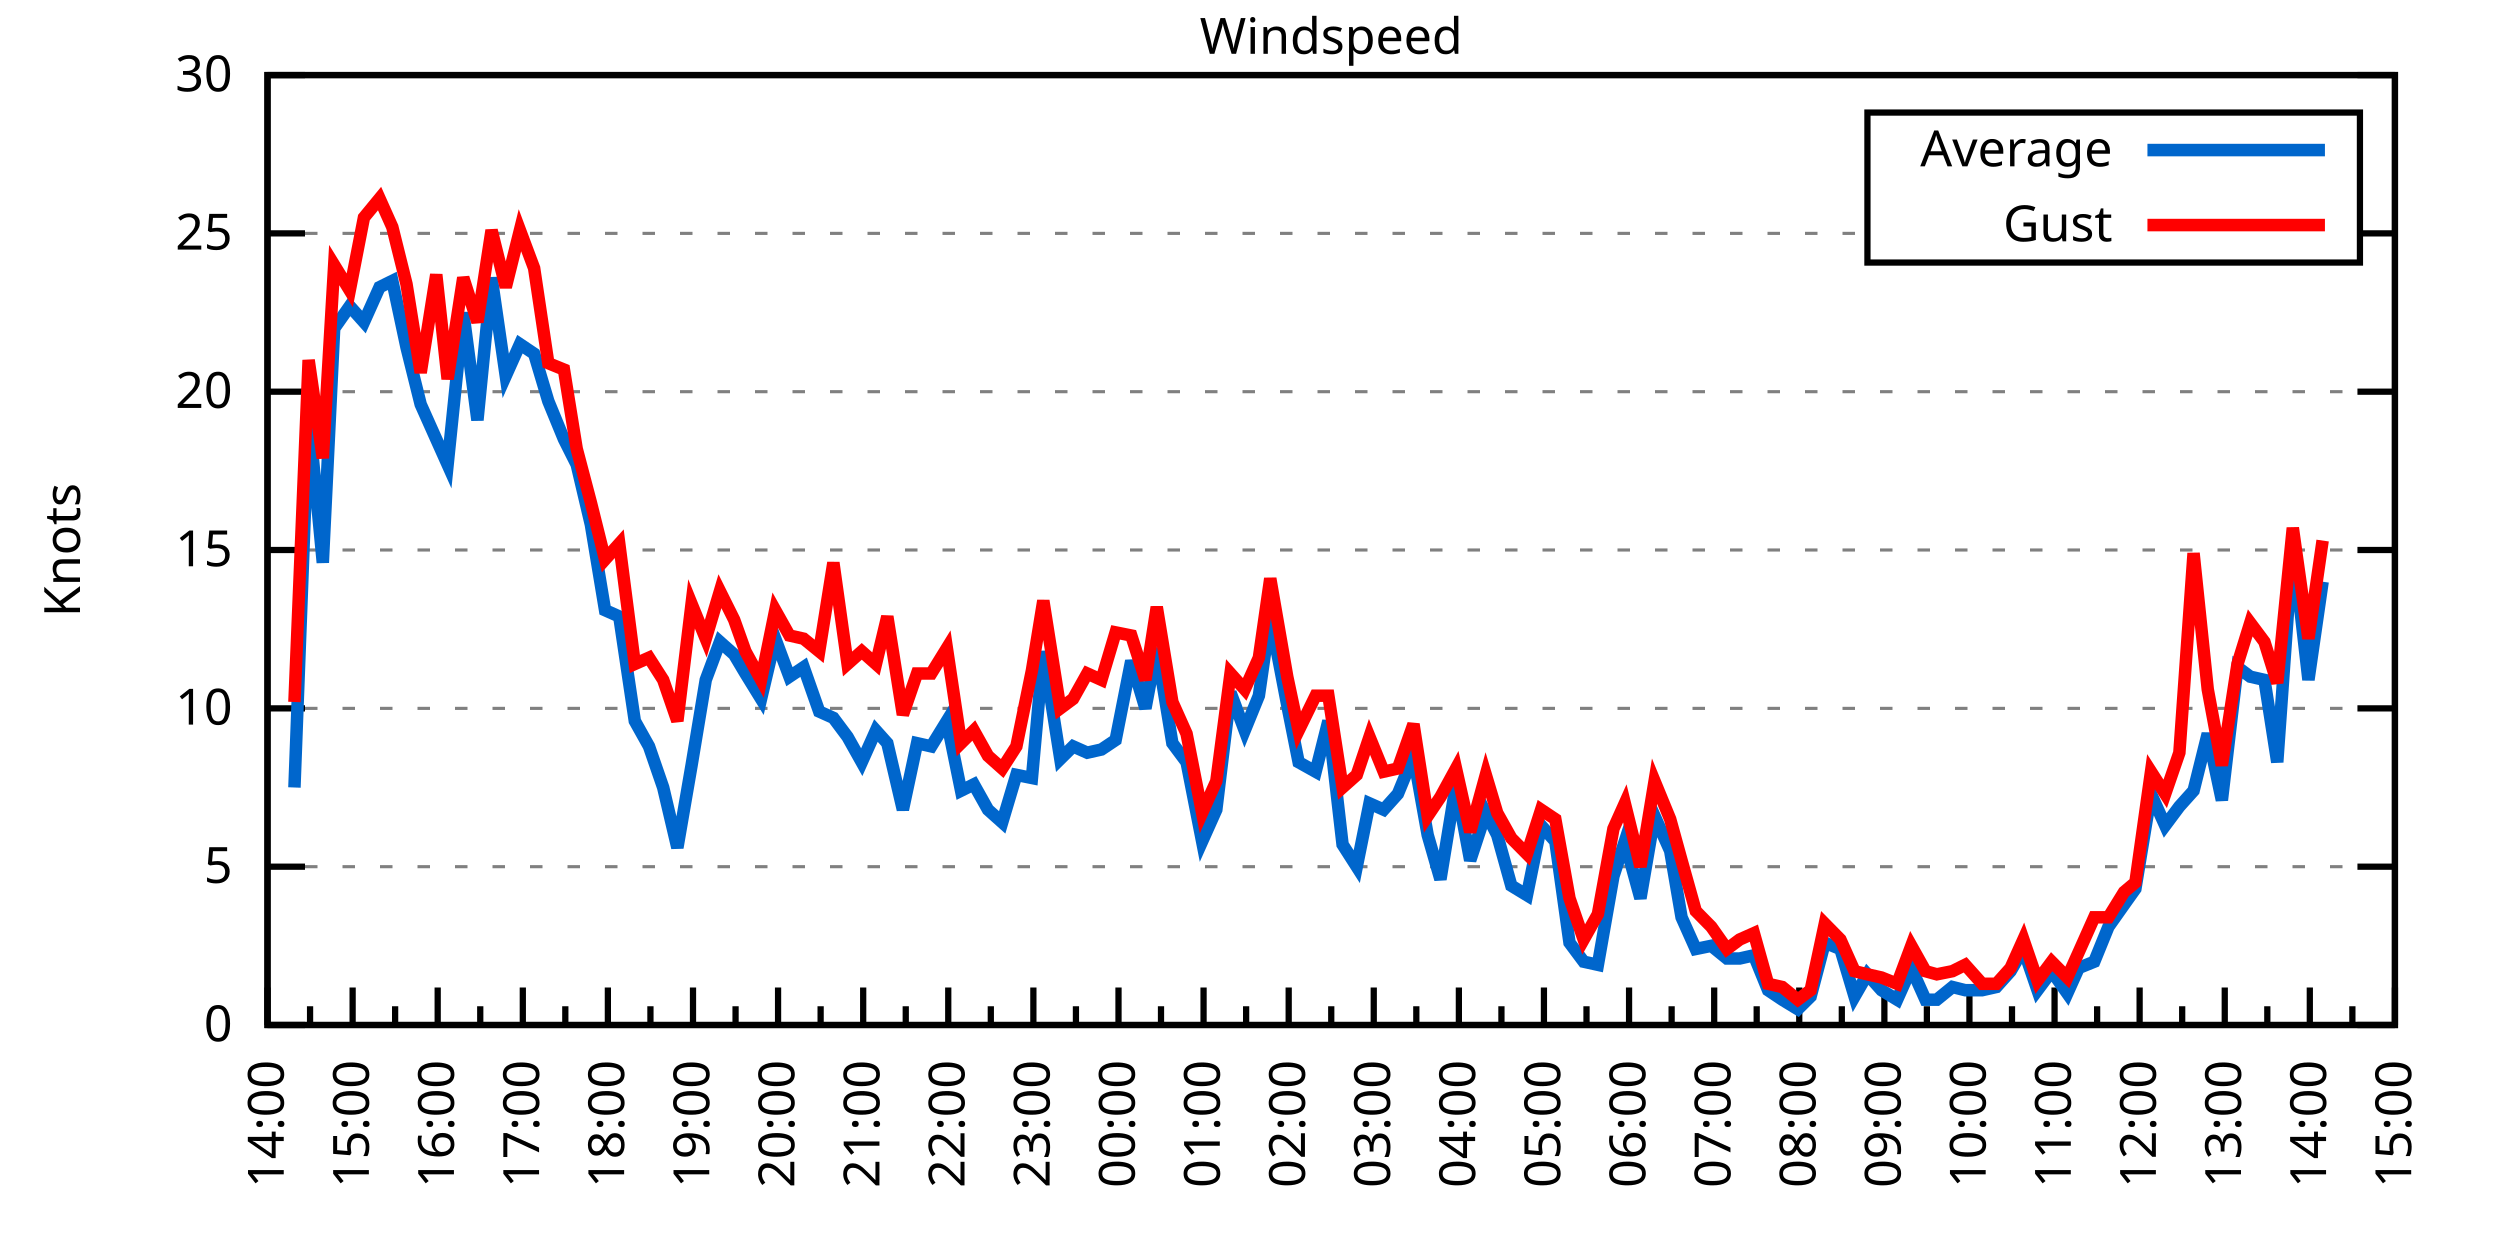
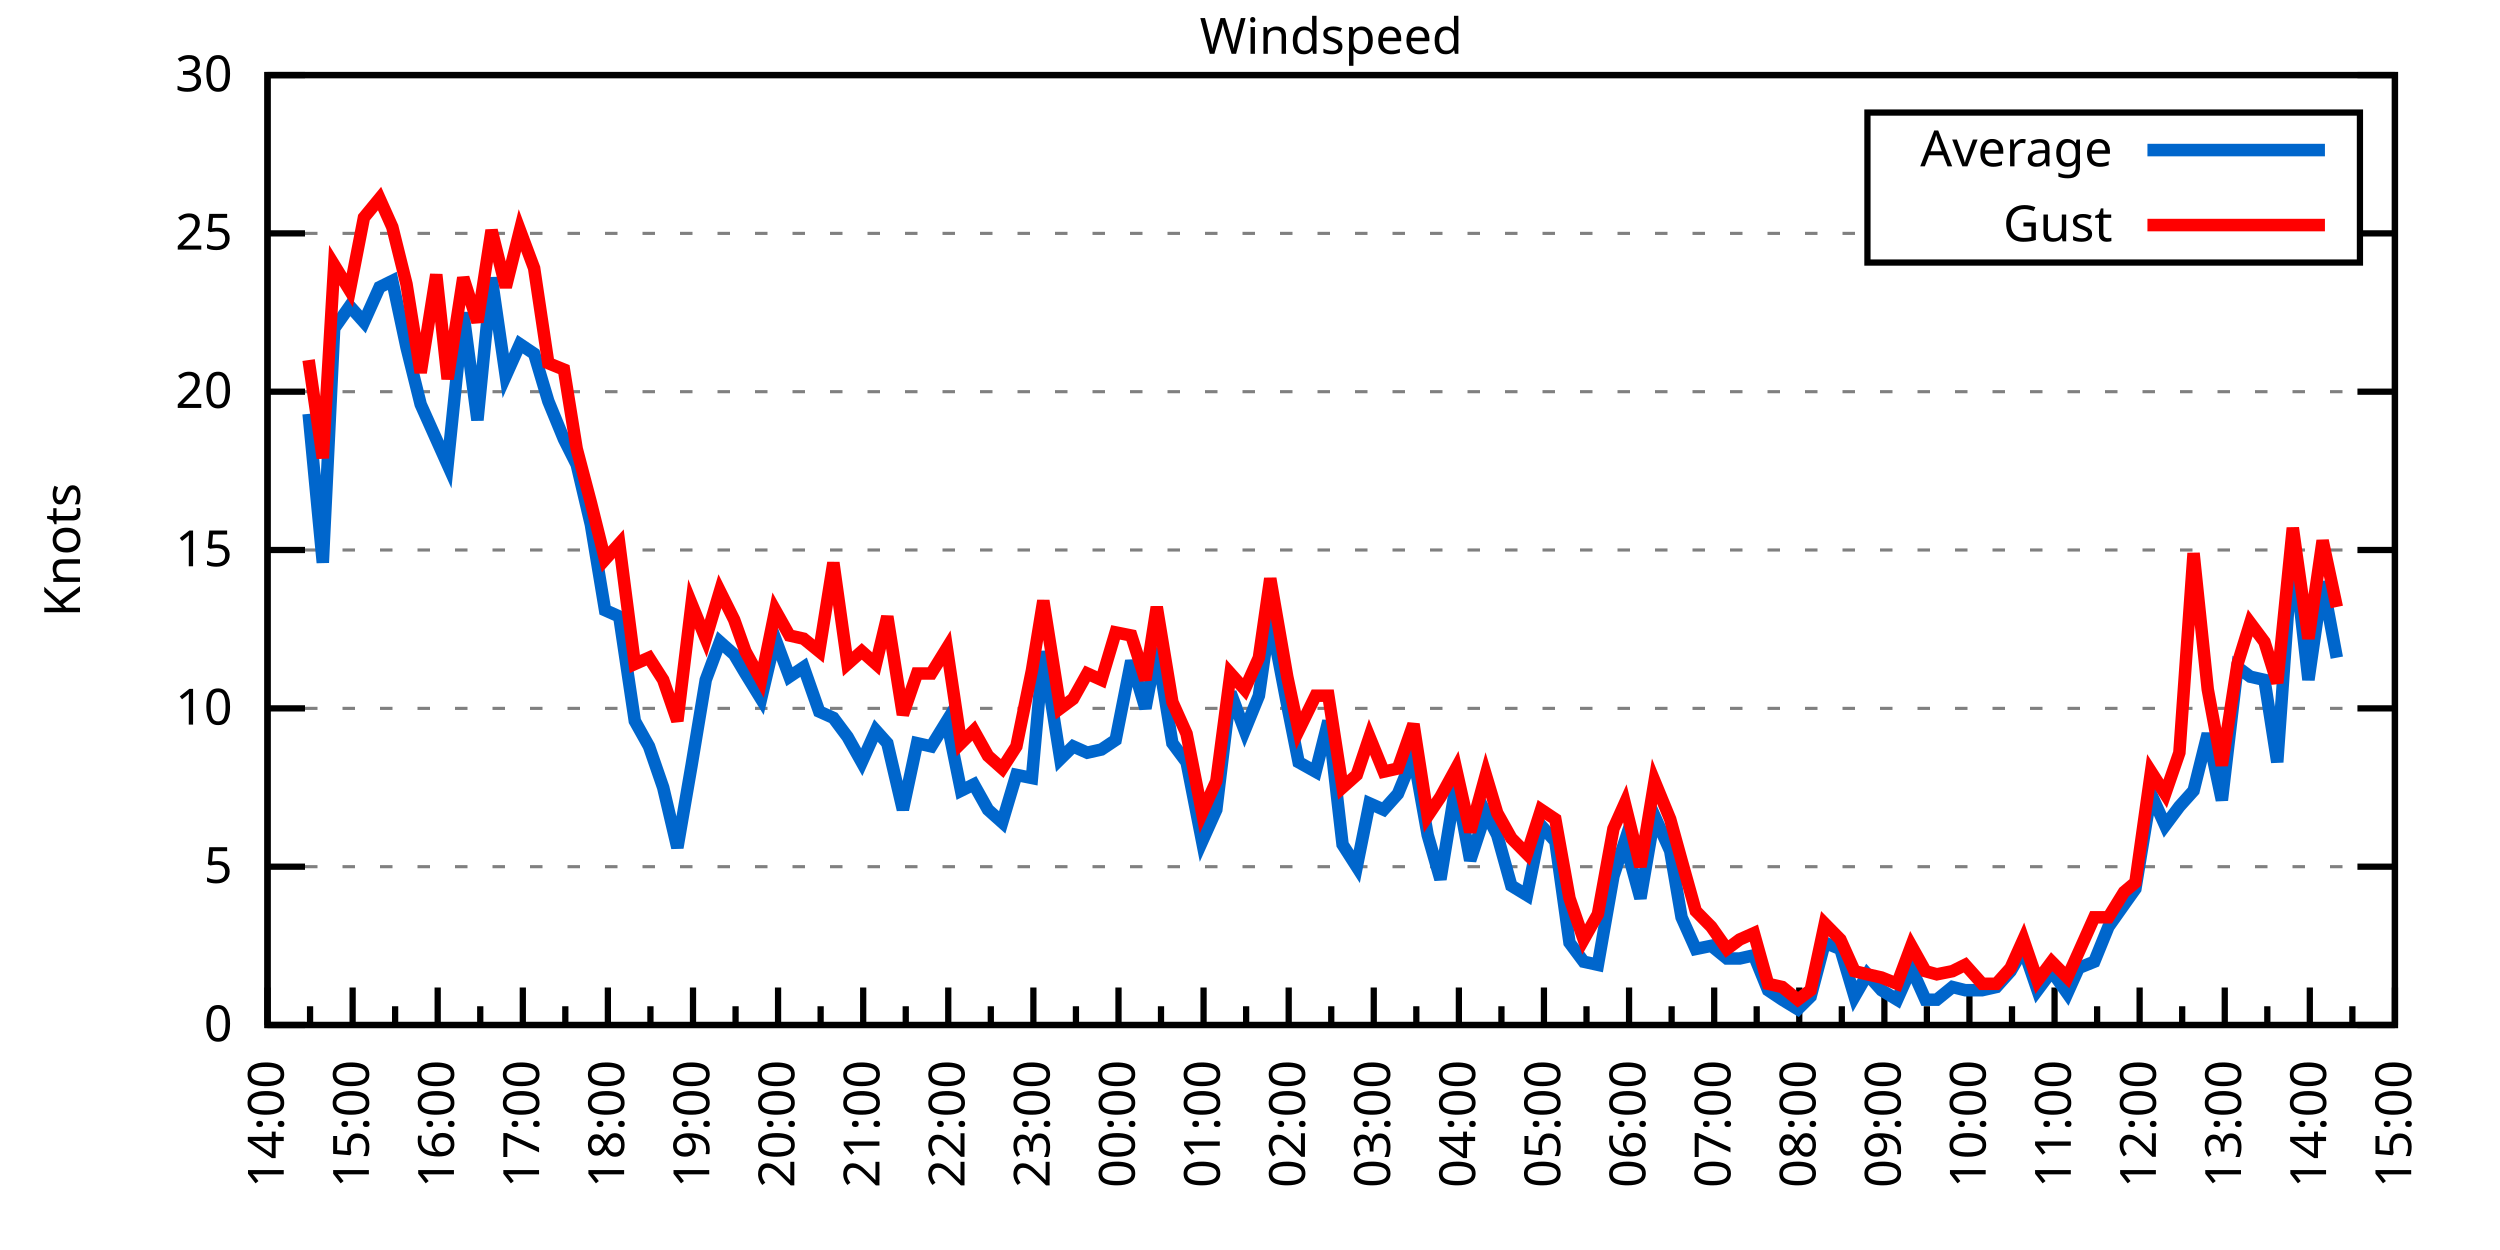
<svg xmlns="http://www.w3.org/2000/svg" xmlns:xlink="http://www.w3.org/1999/xlink" width="400" height="200" viewBox="0 0 400 200">
  <g id="gnuplot_canvas">
    <rect x="0" y="0" width="400" height="200" fill="none" />
    <defs>
      <circle id="gpDot" r="0.5" stroke-width="0.5" stroke="currentColor" />
      <path id="gpPt0" stroke-width="0.333" stroke="currentColor" d="M-1,0 h2 M0,-1 v2" />
      <path id="gpPt1" stroke-width="0.333" stroke="currentColor" d="M-1,-1 L1,1 M1,-1 L-1,1" />
      <path id="gpPt2" stroke-width="0.333" stroke="currentColor" d="M-1,0 L1,0 M0,-1 L0,1 M-1,-1 L1,1 M-1,1 L1,-1" />
      <rect id="gpPt3" stroke-width="0.333" stroke="currentColor" x="-1" y="-1" width="2" height="2" />
      <rect id="gpPt4" stroke-width="0.333" stroke="currentColor" fill="currentColor" x="-1" y="-1" width="2" height="2" />
      <circle id="gpPt5" stroke-width="0.333" stroke="currentColor" cx="0" cy="0" r="1" />
      <use xlink:href="#gpPt5" id="gpPt6" fill="currentColor" stroke="none" />
      <path id="gpPt7" stroke-width="0.333" stroke="currentColor" d="M0,-1.33 L-1.33,0.67 L1.33,0.67 z" />
      <use xlink:href="#gpPt7" id="gpPt8" fill="currentColor" stroke="none" />
      <use xlink:href="#gpPt7" id="gpPt9" stroke="currentColor" transform="rotate(180)" />
      <use xlink:href="#gpPt9" id="gpPt10" fill="currentColor" stroke="none" />
      <use xlink:href="#gpPt3" id="gpPt11" stroke="currentColor" transform="rotate(45)" />
      <use xlink:href="#gpPt11" id="gpPt12" fill="currentColor" stroke="none" />
      <path id="gpPt13" stroke-width="0.333" stroke="currentColor" d="M0,1.330 L1.265,0.411 L0.782,-1.067 L-0.782,-1.076 L-1.265,0.411 z" />
      <use xlink:href="#gpPt13" id="gpPt14" fill="currentColor" stroke="none" />
      <filter id="textbox" filterUnits="objectBoundingBox" x="0" y="0" height="1" width="1">
        <feFlood flood-color="white" flood-opacity="1" result="bgnd" />
        <feComposite in="SourceGraphic" in2="bgnd" operator="atop" />
      </filter>
      <filter id="greybox" filterUnits="objectBoundingBox" x="0" y="0" height="1" width="1">
        <feFlood flood-color="lightgrey" flood-opacity="1" result="grey" />
        <feComposite in="SourceGraphic" in2="grey" operator="atop" />
      </filter>
    </defs>
    <g fill="none" color="white" stroke="currentColor" stroke-width="1.00" stroke-linecap="butt" stroke-linejoin="miter">
</g>
    <g fill="none" color="black" stroke="currentColor" stroke-width="1.00" stroke-linecap="butt" stroke-linejoin="miter">
      <g stroke="none" shape-rendering="crispEdges">
        <polygon fill="rgb(255, 255, 255)" points="42.80,164.00 383.18,164.00 383.18,12.02 42.80,12.02 " />
      </g>
    </g>
    <g fill="none" color="black" stroke="currentColor" stroke-width="1.00" stroke-linecap="butt" stroke-linejoin="miter">
</g>
    <g fill="none" color="black" stroke="black" stroke-width="0.50" stroke-linecap="butt" stroke-linejoin="miter">
</g>
    <g fill="none" color="gray" stroke="currentColor" stroke-width="0.50" stroke-linecap="butt" stroke-linejoin="miter">
      <path stroke="gray" stroke-dasharray="2,4" class="gridline" d="M42.80,164.00 L383.19,164.00  " />
    </g>
    <g fill="none" color="gray" stroke="gray" stroke-width="1.00" stroke-linecap="butt" stroke-linejoin="miter">
</g>
    <g fill="none" color="black" stroke="currentColor" stroke-width="1.00" stroke-linecap="butt" stroke-linejoin="miter">
      <path stroke="black" d="M42.80,164.00 L48.80,164.00 M383.19,164.00 L377.19,164.00  " />
      <g transform="translate(37.20,166.60)" stroke="none" fill="black" font-family="Sans" font-size="8.00" text-anchor="end">
        <text>
          <tspan font-family="Sans"> 0</tspan>
        </text>
      </g>
    </g>
    <g fill="none" color="black" stroke="currentColor" stroke-width="1.00" stroke-linecap="butt" stroke-linejoin="miter">
</g>
    <g fill="none" color="black" stroke="black" stroke-width="0.50" stroke-linecap="butt" stroke-linejoin="miter">
</g>
    <g fill="none" color="gray" stroke="currentColor" stroke-width="0.50" stroke-linecap="butt" stroke-linejoin="miter">
      <path stroke="gray" stroke-dasharray="2,4" class="gridline" d="M42.80,138.67 L383.19,138.67  " />
    </g>
    <g fill="none" color="gray" stroke="gray" stroke-width="1.00" stroke-linecap="butt" stroke-linejoin="miter">
</g>
    <g fill="none" color="black" stroke="currentColor" stroke-width="1.00" stroke-linecap="butt" stroke-linejoin="miter">
      <path stroke="black" d="M42.80,138.67 L48.80,138.67 M383.19,138.67 L377.19,138.67  " />
      <g transform="translate(37.20,141.27)" stroke="none" fill="black" font-family="Sans" font-size="8.00" text-anchor="end">
        <text>
          <tspan font-family="Sans"> 5</tspan>
        </text>
      </g>
    </g>
    <g fill="none" color="black" stroke="currentColor" stroke-width="1.00" stroke-linecap="butt" stroke-linejoin="miter">
</g>
    <g fill="none" color="black" stroke="black" stroke-width="0.50" stroke-linecap="butt" stroke-linejoin="miter">
</g>
    <g fill="none" color="gray" stroke="currentColor" stroke-width="0.50" stroke-linecap="butt" stroke-linejoin="miter">
      <path stroke="gray" stroke-dasharray="2,4" class="gridline" d="M42.80,113.34 L383.19,113.34  " />
    </g>
    <g fill="none" color="gray" stroke="gray" stroke-width="1.00" stroke-linecap="butt" stroke-linejoin="miter">
</g>
    <g fill="none" color="black" stroke="currentColor" stroke-width="1.00" stroke-linecap="butt" stroke-linejoin="miter">
      <path stroke="black" d="M42.80,113.34 L48.80,113.34 M383.19,113.34 L377.19,113.34  " />
      <g transform="translate(37.20,115.94)" stroke="none" fill="black" font-family="Sans" font-size="8.00" text-anchor="end">
        <text>
          <tspan font-family="Sans"> 10</tspan>
        </text>
      </g>
    </g>
    <g fill="none" color="black" stroke="currentColor" stroke-width="1.00" stroke-linecap="butt" stroke-linejoin="miter">
</g>
    <g fill="none" color="black" stroke="black" stroke-width="0.50" stroke-linecap="butt" stroke-linejoin="miter">
</g>
    <g fill="none" color="gray" stroke="currentColor" stroke-width="0.50" stroke-linecap="butt" stroke-linejoin="miter">
      <path stroke="gray" stroke-dasharray="2,4" class="gridline" d="M42.80,88.00 L383.19,88.00  " />
    </g>
    <g fill="none" color="gray" stroke="gray" stroke-width="1.00" stroke-linecap="butt" stroke-linejoin="miter">
</g>
    <g fill="none" color="black" stroke="currentColor" stroke-width="1.00" stroke-linecap="butt" stroke-linejoin="miter">
      <path stroke="black" d="M42.80,88.00 L48.80,88.00 M383.19,88.00 L377.19,88.00  " />
      <g transform="translate(37.20,90.60)" stroke="none" fill="black" font-family="Sans" font-size="8.00" text-anchor="end">
        <text>
          <tspan font-family="Sans"> 15</tspan>
        </text>
      </g>
    </g>
    <g fill="none" color="black" stroke="currentColor" stroke-width="1.00" stroke-linecap="butt" stroke-linejoin="miter">
</g>
    <g fill="none" color="black" stroke="black" stroke-width="0.50" stroke-linecap="butt" stroke-linejoin="miter">
</g>
    <g fill="none" color="gray" stroke="currentColor" stroke-width="0.50" stroke-linecap="butt" stroke-linejoin="miter">
      <path stroke="gray" stroke-dasharray="2,4" class="gridline" d="M42.80,62.67 L383.19,62.67  " />
    </g>
    <g fill="none" color="gray" stroke="gray" stroke-width="1.00" stroke-linecap="butt" stroke-linejoin="miter">
</g>
    <g fill="none" color="black" stroke="currentColor" stroke-width="1.00" stroke-linecap="butt" stroke-linejoin="miter">
      <path stroke="black" d="M42.80,62.67 L48.80,62.67 M383.19,62.67 L377.19,62.67  " />
      <g transform="translate(37.20,65.27)" stroke="none" fill="black" font-family="Sans" font-size="8.00" text-anchor="end">
        <text>
          <tspan font-family="Sans"> 20</tspan>
        </text>
      </g>
    </g>
    <g fill="none" color="black" stroke="currentColor" stroke-width="1.00" stroke-linecap="butt" stroke-linejoin="miter">
</g>
    <g fill="none" color="black" stroke="black" stroke-width="0.50" stroke-linecap="butt" stroke-linejoin="miter">
</g>
    <g fill="none" color="gray" stroke="currentColor" stroke-width="0.50" stroke-linecap="butt" stroke-linejoin="miter">
      <path stroke="gray" stroke-dasharray="2,4" class="gridline" d="M42.80,37.34 L298.79,37.34 M377.59,37.34 L383.19,37.34  " />
    </g>
    <g fill="none" color="gray" stroke="gray" stroke-width="1.00" stroke-linecap="butt" stroke-linejoin="miter">
</g>
    <g fill="none" color="black" stroke="currentColor" stroke-width="1.00" stroke-linecap="butt" stroke-linejoin="miter">
      <path stroke="black" d="M42.80,37.34 L48.80,37.34 M383.19,37.34 L377.19,37.34  " />
      <g transform="translate(37.20,39.94)" stroke="none" fill="black" font-family="Sans" font-size="8.00" text-anchor="end">
        <text>
          <tspan font-family="Sans"> 25</tspan>
        </text>
      </g>
    </g>
    <g fill="none" color="black" stroke="currentColor" stroke-width="1.00" stroke-linecap="butt" stroke-linejoin="miter">
</g>
    <g fill="none" color="black" stroke="black" stroke-width="0.50" stroke-linecap="butt" stroke-linejoin="miter">
</g>
    <g fill="none" color="gray" stroke="currentColor" stroke-width="0.50" stroke-linecap="butt" stroke-linejoin="miter">
      <path stroke="gray" stroke-dasharray="2,4" class="gridline" d="M42.80,12.01 L383.19,12.01  " />
    </g>
    <g fill="none" color="gray" stroke="gray" stroke-width="1.00" stroke-linecap="butt" stroke-linejoin="miter">
</g>
    <g fill="none" color="black" stroke="currentColor" stroke-width="1.00" stroke-linecap="butt" stroke-linejoin="miter">
      <path stroke="black" d="M42.80,12.01 L48.80,12.01 M383.19,12.01 L377.19,12.01  " />
      <g transform="translate(37.20,14.61)" stroke="none" fill="black" font-family="Sans" font-size="8.00" text-anchor="end">
        <text>
          <tspan font-family="Sans"> 30</tspan>
        </text>
      </g>
    </g>
    <g fill="none" color="black" stroke="currentColor" stroke-width="1.00" stroke-linecap="butt" stroke-linejoin="miter">
      <path stroke="black" d="M42.80,164.00 L42.80,158.00  " />
      <g transform="translate(45.40,169.60) rotate(270)" stroke="none" fill="black" font-family="Sans" font-size="8.00" text-anchor="end">
        <text>
          <tspan font-family="Sans">14:00</tspan>
        </text>
      </g>
    </g>
    <g fill="none" color="black" stroke="currentColor" stroke-width="1.00" stroke-linecap="butt" stroke-linejoin="miter">
      <path stroke="black" d="M49.61,164.00 L49.61,161.00 M56.42,164.00 L56.42,158.00  " />
      <g transform="translate(59.02,169.60) rotate(270)" stroke="none" fill="black" font-family="Sans" font-size="8.00" text-anchor="end">
        <text>
          <tspan font-family="Sans">15:00</tspan>
        </text>
      </g>
    </g>
    <g fill="none" color="black" stroke="currentColor" stroke-width="1.00" stroke-linecap="butt" stroke-linejoin="miter">
      <path stroke="black" d="M63.22,164.00 L63.22,161.00 M70.03,164.00 L70.03,158.00  " />
      <g transform="translate(72.63,169.60) rotate(270)" stroke="none" fill="black" font-family="Sans" font-size="8.00" text-anchor="end">
        <text>
          <tspan font-family="Sans">16:00</tspan>
        </text>
      </g>
    </g>
    <g fill="none" color="black" stroke="currentColor" stroke-width="1.00" stroke-linecap="butt" stroke-linejoin="miter">
      <path stroke="black" d="M76.84,164.00 L76.84,161.00 M83.65,164.00 L83.65,158.00  " />
      <g transform="translate(86.25,169.60) rotate(270)" stroke="none" fill="black" font-family="Sans" font-size="8.00" text-anchor="end">
        <text>
          <tspan font-family="Sans">17:00</tspan>
        </text>
      </g>
    </g>
    <g fill="none" color="black" stroke="currentColor" stroke-width="1.00" stroke-linecap="butt" stroke-linejoin="miter">
      <path stroke="black" d="M90.45,164.00 L90.45,161.00 M97.26,164.00 L97.26,158.00  " />
      <g transform="translate(99.86,169.60) rotate(270)" stroke="none" fill="black" font-family="Sans" font-size="8.00" text-anchor="end">
        <text>
          <tspan font-family="Sans">18:00</tspan>
        </text>
      </g>
    </g>
    <g fill="none" color="black" stroke="currentColor" stroke-width="1.00" stroke-linecap="butt" stroke-linejoin="miter">
      <path stroke="black" d="M104.07,164.00 L104.07,161.00 M110.88,164.00 L110.88,158.00  " />
      <g transform="translate(113.48,169.60) rotate(270)" stroke="none" fill="black" font-family="Sans" font-size="8.00" text-anchor="end">
        <text>
          <tspan font-family="Sans">19:00</tspan>
        </text>
      </g>
    </g>
    <g fill="none" color="black" stroke="currentColor" stroke-width="1.00" stroke-linecap="butt" stroke-linejoin="miter">
      <path stroke="black" d="M117.69,164.00 L117.69,161.00 M124.49,164.00 L124.49,158.00  " />
      <g transform="translate(127.09,169.60) rotate(270)" stroke="none" fill="black" font-family="Sans" font-size="8.00" text-anchor="end">
        <text>
          <tspan font-family="Sans">20:00</tspan>
        </text>
      </g>
    </g>
    <g fill="none" color="black" stroke="currentColor" stroke-width="1.00" stroke-linecap="butt" stroke-linejoin="miter">
      <path stroke="black" d="M131.30,164.00 L131.30,161.00 M138.11,164.00 L138.11,158.00  " />
      <g transform="translate(140.71,169.60) rotate(270)" stroke="none" fill="black" font-family="Sans" font-size="8.00" text-anchor="end">
        <text>
          <tspan font-family="Sans">21:00</tspan>
        </text>
      </g>
    </g>
    <g fill="none" color="black" stroke="currentColor" stroke-width="1.00" stroke-linecap="butt" stroke-linejoin="miter">
      <path stroke="black" d="M144.92,164.00 L144.92,161.00 M151.72,164.00 L151.72,158.00  " />
      <g transform="translate(154.32,169.60) rotate(270)" stroke="none" fill="black" font-family="Sans" font-size="8.00" text-anchor="end">
        <text>
          <tspan font-family="Sans">22:00</tspan>
        </text>
      </g>
    </g>
    <g fill="none" color="black" stroke="currentColor" stroke-width="1.00" stroke-linecap="butt" stroke-linejoin="miter">
      <path stroke="black" d="M158.53,164.00 L158.53,161.00 M165.34,164.00 L165.34,158.00  " />
      <g transform="translate(167.94,169.60) rotate(270)" stroke="none" fill="black" font-family="Sans" font-size="8.00" text-anchor="end">
        <text>
          <tspan font-family="Sans">23:00</tspan>
        </text>
      </g>
    </g>
    <g fill="none" color="black" stroke="currentColor" stroke-width="1.00" stroke-linecap="butt" stroke-linejoin="miter">
      <path stroke="black" d="M172.15,164.00 L172.15,161.00 M178.96,164.00 L178.96,158.00  " />
      <g transform="translate(181.56,169.60) rotate(270)" stroke="none" fill="black" font-family="Sans" font-size="8.00" text-anchor="end">
        <text>
          <tspan font-family="Sans">00:00</tspan>
        </text>
      </g>
    </g>
    <g fill="none" color="black" stroke="currentColor" stroke-width="1.00" stroke-linecap="butt" stroke-linejoin="miter">
      <path stroke="black" d="M185.76,164.00 L185.76,161.00 M192.57,164.00 L192.57,158.00  " />
      <g transform="translate(195.17,169.60) rotate(270)" stroke="none" fill="black" font-family="Sans" font-size="8.00" text-anchor="end">
        <text>
          <tspan font-family="Sans">01:00</tspan>
        </text>
      </g>
    </g>
    <g fill="none" color="black" stroke="currentColor" stroke-width="1.00" stroke-linecap="butt" stroke-linejoin="miter">
      <path stroke="black" d="M199.38,164.00 L199.38,161.00 M206.19,164.00 L206.19,158.00  " />
      <g transform="translate(208.79,169.60) rotate(270)" stroke="none" fill="black" font-family="Sans" font-size="8.00" text-anchor="end">
        <text>
          <tspan font-family="Sans">02:00</tspan>
        </text>
      </g>
    </g>
    <g fill="none" color="black" stroke="currentColor" stroke-width="1.00" stroke-linecap="butt" stroke-linejoin="miter">
      <path stroke="black" d="M213.00,164.00 L213.00,161.00 M219.80,164.00 L219.80,158.00  " />
      <g transform="translate(222.40,169.60) rotate(270)" stroke="none" fill="black" font-family="Sans" font-size="8.00" text-anchor="end">
        <text>
          <tspan font-family="Sans">03:00</tspan>
        </text>
      </g>
    </g>
    <g fill="none" color="black" stroke="currentColor" stroke-width="1.00" stroke-linecap="butt" stroke-linejoin="miter">
      <path stroke="black" d="M226.61,164.00 L226.61,161.00 M233.42,164.00 L233.42,158.00  " />
      <g transform="translate(236.02,169.60) rotate(270)" stroke="none" fill="black" font-family="Sans" font-size="8.00" text-anchor="end">
        <text>
          <tspan font-family="Sans">04:00</tspan>
        </text>
      </g>
    </g>
    <g fill="none" color="black" stroke="currentColor" stroke-width="1.00" stroke-linecap="butt" stroke-linejoin="miter">
      <path stroke="black" d="M240.23,164.00 L240.23,161.00 M247.03,164.00 L247.03,158.00  " />
      <g transform="translate(249.63,169.60) rotate(270)" stroke="none" fill="black" font-family="Sans" font-size="8.00" text-anchor="end">
        <text>
          <tspan font-family="Sans">05:00</tspan>
        </text>
      </g>
    </g>
    <g fill="none" color="black" stroke="currentColor" stroke-width="1.00" stroke-linecap="butt" stroke-linejoin="miter">
      <path stroke="black" d="M253.84,164.00 L253.84,161.00 M260.65,164.00 L260.65,158.00  " />
      <g transform="translate(263.25,169.60) rotate(270)" stroke="none" fill="black" font-family="Sans" font-size="8.00" text-anchor="end">
        <text>
          <tspan font-family="Sans">06:00</tspan>
        </text>
      </g>
    </g>
    <g fill="none" color="black" stroke="currentColor" stroke-width="1.00" stroke-linecap="butt" stroke-linejoin="miter">
      <path stroke="black" d="M267.46,164.00 L267.46,161.00 M274.27,164.00 L274.27,158.00  " />
      <g transform="translate(276.87,169.60) rotate(270)" stroke="none" fill="black" font-family="Sans" font-size="8.00" text-anchor="end">
        <text>
          <tspan font-family="Sans">07:00</tspan>
        </text>
      </g>
    </g>
    <g fill="none" color="black" stroke="currentColor" stroke-width="1.00" stroke-linecap="butt" stroke-linejoin="miter">
      <path stroke="black" d="M281.07,164.00 L281.07,161.00 M287.88,164.00 L287.88,158.00  " />
      <g transform="translate(290.48,169.60) rotate(270)" stroke="none" fill="black" font-family="Sans" font-size="8.00" text-anchor="end">
        <text>
          <tspan font-family="Sans">08:00</tspan>
        </text>
      </g>
    </g>
    <g fill="none" color="black" stroke="currentColor" stroke-width="1.00" stroke-linecap="butt" stroke-linejoin="miter">
      <path stroke="black" d="M294.69,164.00 L294.69,161.00 M301.50,164.00 L301.50,158.00  " />
      <g transform="translate(304.10,169.60) rotate(270)" stroke="none" fill="black" font-family="Sans" font-size="8.00" text-anchor="end">
        <text>
          <tspan font-family="Sans">09:00</tspan>
        </text>
      </g>
    </g>
    <g fill="none" color="black" stroke="currentColor" stroke-width="1.00" stroke-linecap="butt" stroke-linejoin="miter">
      <path stroke="black" d="M308.30,164.00 L308.30,161.00 M315.11,164.00 L315.11,158.00  " />
      <g transform="translate(317.71,169.60) rotate(270)" stroke="none" fill="black" font-family="Sans" font-size="8.00" text-anchor="end">
        <text>
          <tspan font-family="Sans">10:00</tspan>
        </text>
      </g>
    </g>
    <g fill="none" color="black" stroke="currentColor" stroke-width="1.00" stroke-linecap="butt" stroke-linejoin="miter">
      <path stroke="black" d="M321.92,164.00 L321.92,161.00 M328.73,164.00 L328.73,158.00  " />
      <g transform="translate(331.33,169.60) rotate(270)" stroke="none" fill="black" font-family="Sans" font-size="8.00" text-anchor="end">
        <text>
          <tspan font-family="Sans">11:00</tspan>
        </text>
      </g>
    </g>
    <g fill="none" color="black" stroke="currentColor" stroke-width="1.00" stroke-linecap="butt" stroke-linejoin="miter">
      <path stroke="black" d="M335.54,164.00 L335.54,161.00 M342.34,164.00 L342.34,158.00  " />
      <g transform="translate(344.94,169.60) rotate(270)" stroke="none" fill="black" font-family="Sans" font-size="8.00" text-anchor="end">
        <text>
          <tspan font-family="Sans">12:00</tspan>
        </text>
      </g>
    </g>
    <g fill="none" color="black" stroke="currentColor" stroke-width="1.00" stroke-linecap="butt" stroke-linejoin="miter">
      <path stroke="black" d="M349.15,164.00 L349.15,161.00 M355.96,164.00 L355.96,158.00  " />
      <g transform="translate(358.56,169.60) rotate(270)" stroke="none" fill="black" font-family="Sans" font-size="8.00" text-anchor="end">
        <text>
          <tspan font-family="Sans">13:00</tspan>
        </text>
      </g>
    </g>
    <g fill="none" color="black" stroke="currentColor" stroke-width="1.00" stroke-linecap="butt" stroke-linejoin="miter">
      <path stroke="black" d="M362.77,164.00 L362.77,161.00 M369.57,164.00 L369.57,158.00  " />
      <g transform="translate(372.17,169.60) rotate(270)" stroke="none" fill="black" font-family="Sans" font-size="8.00" text-anchor="end">
        <text>
          <tspan font-family="Sans">14:00</tspan>
        </text>
      </g>
    </g>
    <g fill="none" color="black" stroke="currentColor" stroke-width="1.00" stroke-linecap="butt" stroke-linejoin="miter">
      <path stroke="black" d="M376.38,164.00 L376.38,161.00 M383.19,164.00 L383.19,158.00  " />
      <g transform="translate(385.79,169.60) rotate(270)" stroke="none" fill="black" font-family="Sans" font-size="8.00" text-anchor="end">
        <text>
          <tspan font-family="Sans">15:00</tspan>
        </text>
      </g>
    </g>
    <g fill="none" color="black" stroke="currentColor" stroke-width="1.00" stroke-linecap="butt" stroke-linejoin="miter">
</g>
    <g fill="none" color="black" stroke="currentColor" stroke-width="1.00" stroke-linecap="butt" stroke-linejoin="miter">
      <path stroke="black" d="M42.80,12.01 L42.80,164.00 L383.19,164.00 L383.19,12.01 L42.80,12.01 Z  " />
    </g>
    <g fill="none" color="black" stroke="currentColor" stroke-width="1.00" stroke-linecap="butt" stroke-linejoin="miter">
      <g transform="translate(12.80,88.01) rotate(270)" stroke="none" fill="black" font-family="Sans" font-size="8.00" text-anchor="middle">
        <text>
          <tspan font-family="Sans">Knots</tspan>
        </text>
      </g>
    </g>
    <g fill="none" color="black" stroke="currentColor" stroke-width="1.00" stroke-linecap="butt" stroke-linejoin="miter">
</g>
    <g fill="none" color="black" stroke="currentColor" stroke-width="1.00" stroke-linecap="butt" stroke-linejoin="miter">
      <path stroke="black" d="M298.79,42.01 L298.79,18.01 L377.59,18.01 L377.59,42.01 L298.79,42.01 Z  " />
    </g>
    <g id="Windspeed_plot_1">
      <g fill="none" color="white" stroke="black" stroke-width="2.00" stroke-linecap="butt" stroke-linejoin="miter">
</g>
      <g fill="none" color="black" stroke="currentColor" stroke-width="2.00" stroke-linecap="butt" stroke-linejoin="miter">
        <g transform="translate(337.99,26.61)" stroke="none" fill="black" font-family="Sans" font-size="8.00" text-anchor="end">
          <text>
            <tspan font-family="Sans">Average</tspan>
          </text>
        </g>
      </g>
      <g fill="none" color="black" stroke="currentColor" stroke-width="2.00" stroke-linecap="butt" stroke-linejoin="miter">
-         <path stroke="rgb(  0, 102, 204)" d="M343.59,24.01 L371.99,24.01 M47.11,126.00 L49.38,66.22 L51.65,90.03 L53.47,52.54 L55.96,48.99 L58.23,51.53   L60.73,45.95 L62.77,44.94 L65.04,55.58 L67.31,64.70 L69.80,70.27 L71.62,74.33 L74.12,50.01 L76.39,67.23   L78.65,44.43 L80.92,60.14 L83.19,55.07 L85.46,56.59 L87.73,64.19 L90.23,70.27 L92.27,74.33 L94.54,83.95   L96.81,97.63 L99.08,98.64 L101.57,115.36 L103.84,119.42 L106.11,126.00 L108.38,135.63 L110.65,122.46 L112.92,108.78   L115.19,102.70 L117.46,104.72 L119.27,107.76 L121.77,111.82 L124.04,102.19 L126.31,108.27 L128.58,106.75 L131.07,113.84   L133.34,114.86 L135.61,117.90 L137.88,121.95 L140.15,116.88 L141.97,118.91 L144.46,129.55 L146.73,118.91 L149.00,119.42   L151.50,115.36 L153.77,126.51 L155.81,125.50 L158.08,129.55 L160.35,131.58 L162.62,123.98 L165.11,124.48 L166.93,104.22   L169.65,121.44 L171.69,119.42 L173.96,120.43 L176.23,119.92 L178.50,118.40 L181.00,105.74 L183.27,113.34 L185.08,103.71   L187.58,118.91 L189.85,121.95 L192.34,134.62 L194.61,129.55 L196.88,110.80 L199.15,116.88 L201.42,111.31 L203.24,98.64   L205.96,112.83 L207.78,121.95 L210.50,123.47 L212.54,115.36 L214.81,135.12 L217.08,138.67 L219.12,128.54 L221.39,129.55   L223.66,127.02 L226.16,120.94 L228.43,133.60 L230.47,140.69 L232.96,125.50 L235.23,137.66 L237.73,130.06 L239.55,133.60   L241.81,141.71 L244.31,143.23 L246.58,132.08 L248.85,134.62 L251.12,150.83 L253.39,153.87 L255.66,154.37 L258.15,140.19   L259.97,134.62 L262.47,143.73 L264.73,130.56 L267.23,136.14 L269.05,146.77 L271.32,151.84 L273.81,151.33 L276.31,153.36   L278.35,153.36 L280.62,152.85 L282.89,158.43 L285.16,159.95 L287.65,161.47 L289.70,159.44 L291.97,150.83 L294.46,151.84   L296.73,159.44 L298.77,155.89 L301.04,158.43 L303.54,159.95 L305.81,154.88 L308.08,159.95 L309.89,159.95 L312.39,157.92   L314.43,158.43 L317.15,158.43 L319.42,157.92 L321.69,155.39 L323.74,151.84 L326.00,158.43 L328.27,155.39 L330.77,158.93   L332.59,154.88 L335.08,153.87 L337.35,148.29 L339.85,144.75 L341.66,142.21 L344.16,127.02 L346.43,132.08 L348.70,129.04   L350.97,126.51 L353.24,117.39 L355.50,128.03 L358.00,106.75 L360.04,108.27 L362.31,108.78 L364.36,121.95 L366.85,86.99   L369.35,108.78 L371.62,93.07  " />
+         <path stroke="rgb(  0, 102, 204)" d="M343.59,24.01 L371.99,24.01 M49.38,66.22 L51.65,90.03 L53.47,52.54 L55.96,48.99 L58.23,51.53 L60.73,45.95   L62.77,44.94 L65.04,55.58 L67.31,64.70 L69.80,70.27 L71.62,74.33 L74.12,50.01 L76.39,67.23 L78.65,44.43   L80.92,60.14 L83.19,55.07 L85.46,56.59 L87.73,64.19 L90.23,70.27 L92.27,74.33 L94.54,83.95 L96.81,97.63   L99.08,98.64 L101.57,115.36 L103.84,119.42 L106.11,126.00 L108.38,135.63 L110.65,122.46 L112.92,108.78 L115.19,102.70   L117.46,104.72 L119.27,107.76 L121.77,111.82 L124.04,102.19 L126.31,108.27 L128.58,106.75 L131.07,113.84 L133.34,114.86   L135.61,117.90 L137.88,121.95 L140.15,116.88 L141.97,118.91 L144.46,129.55 L146.73,118.91 L149.00,119.42 L151.50,115.36   L153.77,126.51 L155.81,125.50 L158.08,129.55 L160.35,131.58 L162.62,123.98 L165.11,124.48 L166.93,104.22 L169.65,121.44   L171.69,119.42 L173.96,120.43 L176.23,119.92 L178.50,118.40 L181.00,105.74 L183.27,113.34 L185.08,103.71 L187.58,118.91   L189.85,121.95 L192.34,134.62 L194.61,129.55 L196.88,110.80 L199.15,116.88 L201.42,111.31 L203.24,98.64 L205.96,112.83   L207.78,121.95 L210.50,123.47 L212.54,115.36 L214.81,135.12 L217.08,138.67 L219.12,128.54 L221.39,129.55 L223.66,127.02   L226.16,120.94 L228.43,133.60 L230.47,140.69 L232.96,125.50 L235.23,137.66 L237.73,130.06 L239.55,133.60 L241.81,141.71   L244.31,143.23 L246.58,132.08 L248.85,134.62 L251.12,150.83 L253.39,153.87 L255.66,154.37 L258.15,140.19 L259.97,134.62   L262.47,143.73 L264.73,130.56 L267.23,136.14 L269.05,146.77 L271.32,151.84 L273.81,151.33 L276.31,153.36 L278.35,153.36   L280.62,152.85 L282.89,158.43 L285.16,159.95 L287.65,161.47 L289.70,159.44 L291.97,150.83 L294.46,151.84 L296.73,159.44   L298.77,155.89 L301.04,158.43 L303.54,159.95 L305.81,154.88 L308.08,159.95 L309.89,159.95 L312.39,157.92 L314.43,158.43   L317.15,158.43 L319.42,157.92 L321.69,155.39 L323.74,151.84 L326.00,158.43 L328.27,155.39 L330.77,158.93 L332.59,154.88   L335.08,153.87 L337.35,148.29 L339.85,144.75 L341.66,142.21 L344.16,127.02 L346.43,132.08 L348.70,129.04 L350.97,126.51   L353.24,117.39 L355.50,128.03 L358.00,106.75 L360.04,108.27 L362.31,108.78 L364.36,121.95 L366.85,86.99 L369.35,108.78   L371.62,93.07 L373.89,105.23  " />
      </g>
    </g>
    <g id="Windspeed_plot_2">
      <g fill="none" color="black" stroke="currentColor" stroke-width="2.00" stroke-linecap="butt" stroke-linejoin="miter">
        <g transform="translate(337.99,38.61)" stroke="none" fill="black" font-family="Sans" font-size="8.00" text-anchor="end">
          <text>
            <tspan font-family="Sans">Gust</tspan>
          </text>
        </g>
      </g>
      <g fill="none" color="black" stroke="currentColor" stroke-width="2.00" stroke-linecap="butt" stroke-linejoin="miter">
-         <path stroke="rgb(255,   0,   0)" d="M343.59,36.01 L371.99,36.01 M47.11,112.32 L49.38,57.61 L51.65,73.31 L53.47,42.41 L55.96,46.46 L58.23,34.81   L60.73,31.77 L62.77,36.33 L65.04,45.45 L67.31,59.63 L69.80,43.93 L71.62,60.65 L74.12,44.43 L76.39,51.53   L78.65,36.84 L80.92,45.95 L83.19,36.84 L85.46,42.91 L87.73,58.11 L90.23,59.13 L92.27,71.79 L94.54,80.41   L96.81,89.52 L99.08,86.99 L101.57,106.24 L103.84,105.23 L106.11,108.78 L108.38,115.36 L110.65,96.62 L112.92,102.19   L115.19,94.59 L117.46,99.15 L119.27,104.22 L121.77,108.78 L124.04,97.63 L126.31,101.68 L128.58,102.19 L131.07,104.22   L133.34,90.03 L135.61,106.24 L137.88,104.22 L140.15,106.24 L141.97,98.64 L144.46,114.35 L146.73,107.76 L149.00,107.76   L151.50,103.71 L153.77,118.91 L155.81,116.88 L158.08,120.94 L160.35,122.96 L162.62,119.42 L165.11,107.26 L166.93,96.11   L169.65,113.34 L171.69,111.82 L173.96,107.76 L176.23,108.78 L178.50,101.18 L181.00,101.68 L183.27,108.78 L185.08,97.12   L187.58,112.32 L189.85,117.39 L192.34,130.06 L194.61,124.99 L196.88,107.76 L199.15,110.30 L201.42,105.23 L203.24,92.56   L205.96,108.27 L207.78,116.88 L210.50,111.31 L212.54,111.31 L214.81,126.00 L217.08,123.98 L219.12,117.90 L221.39,123.47   L223.66,122.96 L226.16,115.87 L228.43,130.56 L230.47,127.52 L232.96,122.96 L235.23,133.10 L237.73,123.98 L239.55,130.06   L241.81,134.11 L244.31,136.64 L246.58,129.55 L248.85,131.07 L251.12,143.73 L253.39,150.32 L255.66,146.27 L258.15,132.59   L259.97,128.54 L262.47,138.67 L264.73,124.99 L267.23,131.07 L269.05,137.66 L271.32,145.76 L273.81,148.29 L276.31,151.84   L278.35,150.32 L280.62,149.31 L282.89,157.41 L285.16,157.92 L287.65,159.95 L289.70,158.43 L291.97,147.79 L294.46,150.32   L296.73,155.39 L298.77,155.89 L301.04,156.40 L303.54,157.41 L305.81,151.33 L308.08,155.39 L309.89,155.89 L312.39,155.39   L314.43,154.37 L317.15,157.41 L319.42,157.41 L321.69,154.88 L323.74,150.32 L326.00,156.91 L328.27,153.87 L330.77,156.40   L332.59,152.35 L335.08,146.77 L337.35,146.77 L339.85,142.72 L341.66,141.20 L344.16,123.47 L346.43,127.02 L348.70,120.43   L350.97,88.51 L353.24,110.30 L355.50,122.46 L358.00,106.24 L360.04,99.66 L362.31,102.70 L364.36,109.28 L366.85,84.46   L369.35,102.19 L371.62,86.49  " />
+         <path stroke="rgb(255,   0,   0)" d="M343.59,36.01 L371.99,36.01 M49.38,57.61 L51.65,73.31 L53.47,42.41 L55.96,46.46 L58.23,34.81 L60.73,31.77   L62.77,36.33 L65.04,45.45 L67.31,59.63 L69.80,43.93 L71.62,60.65 L74.12,44.43 L76.39,51.53 L78.65,36.84   L80.92,45.95 L83.19,36.84 L85.46,42.91 L87.73,58.11 L90.23,59.13 L92.27,71.79 L94.54,80.41 L96.81,89.52   L99.08,86.99 L101.57,106.24 L103.84,105.23 L106.11,108.78 L108.38,115.36 L110.65,96.62 L112.92,102.19 L115.19,94.59   L117.46,99.15 L119.27,104.22 L121.77,108.78 L124.04,97.63 L126.31,101.68 L128.58,102.19 L131.07,104.22 L133.34,90.03   L135.61,106.24 L137.88,104.22 L140.15,106.24 L141.97,98.64 L144.46,114.35 L146.73,107.76 L149.00,107.76 L151.50,103.71   L153.77,118.91 L155.81,116.88 L158.08,120.94 L160.35,122.96 L162.62,119.42 L165.11,107.26 L166.93,96.11 L169.65,113.34   L171.69,111.82 L173.96,107.76 L176.23,108.78 L178.50,101.18 L181.00,101.68 L183.27,108.78 L185.08,97.12 L187.58,112.32   L189.85,117.39 L192.34,130.06 L194.61,124.99 L196.88,107.76 L199.15,110.30 L201.42,105.23 L203.24,92.56 L205.96,108.27   L207.78,116.88 L210.50,111.31 L212.54,111.31 L214.81,126.00 L217.08,123.98 L219.12,117.90 L221.39,123.47 L223.66,122.96   L226.16,115.87 L228.43,130.56 L230.47,127.52 L232.96,122.96 L235.23,133.10 L237.73,123.98 L239.55,130.06 L241.81,134.11   L244.31,136.64 L246.58,129.55 L248.85,131.07 L251.12,143.73 L253.39,150.32 L255.66,146.27 L258.15,132.59 L259.97,128.54   L262.47,138.67 L264.73,124.99 L267.23,131.07 L269.05,137.66 L271.32,145.76 L273.81,148.29 L276.31,151.84 L278.35,150.32   L280.62,149.31 L282.89,157.41 L285.16,157.92 L287.65,159.95 L289.70,158.43 L291.97,147.79 L294.46,150.32 L296.73,155.39   L298.77,155.89 L301.04,156.40 L303.54,157.41 L305.81,151.33 L308.08,155.39 L309.89,155.89 L312.39,155.39 L314.43,154.37   L317.15,157.41 L319.42,157.41 L321.69,154.88 L323.74,150.32 L326.00,156.91 L328.27,153.87 L330.77,156.40 L332.59,152.35   L335.08,146.77 L337.35,146.77 L339.85,142.72 L341.66,141.20 L344.16,123.47 L346.43,127.02 L348.70,120.43 L350.97,88.51   L353.24,110.30 L355.50,122.46 L358.00,106.24 L360.04,99.66 L362.31,102.70 L364.36,109.28 L366.85,84.46 L369.35,102.19   L371.62,86.49 L373.89,97.12  " />
      </g>
    </g>
    <g fill="none" color="black" stroke="currentColor" stroke-width="2.00" stroke-linecap="butt" stroke-linejoin="miter">
</g>
    <g fill="none" color="black" stroke="black" stroke-width="1.00" stroke-linecap="butt" stroke-linejoin="miter">
</g>
    <g fill="none" color="black" stroke="currentColor" stroke-width="1.00" stroke-linecap="butt" stroke-linejoin="miter">
      <path stroke="black" d="M42.80,12.01 L42.80,164.00 L383.19,164.00 L383.19,12.01 L42.80,12.01 Z  " />
    </g>
    <g fill="none" color="black" stroke="currentColor" stroke-width="1.00" stroke-linecap="butt" stroke-linejoin="miter">
      <g transform="translate(212.99,8.61)" stroke="none" fill="black" font-family="Sans" font-size="8.00" text-anchor="middle">
        <text>
          <tspan font-family="Sans">Windspeed</tspan>
        </text>
      </g>
    </g>
    <g fill="none" color="black" stroke="currentColor" stroke-width="1.00" stroke-linecap="butt" stroke-linejoin="miter">
</g>
  </g>
</svg>
